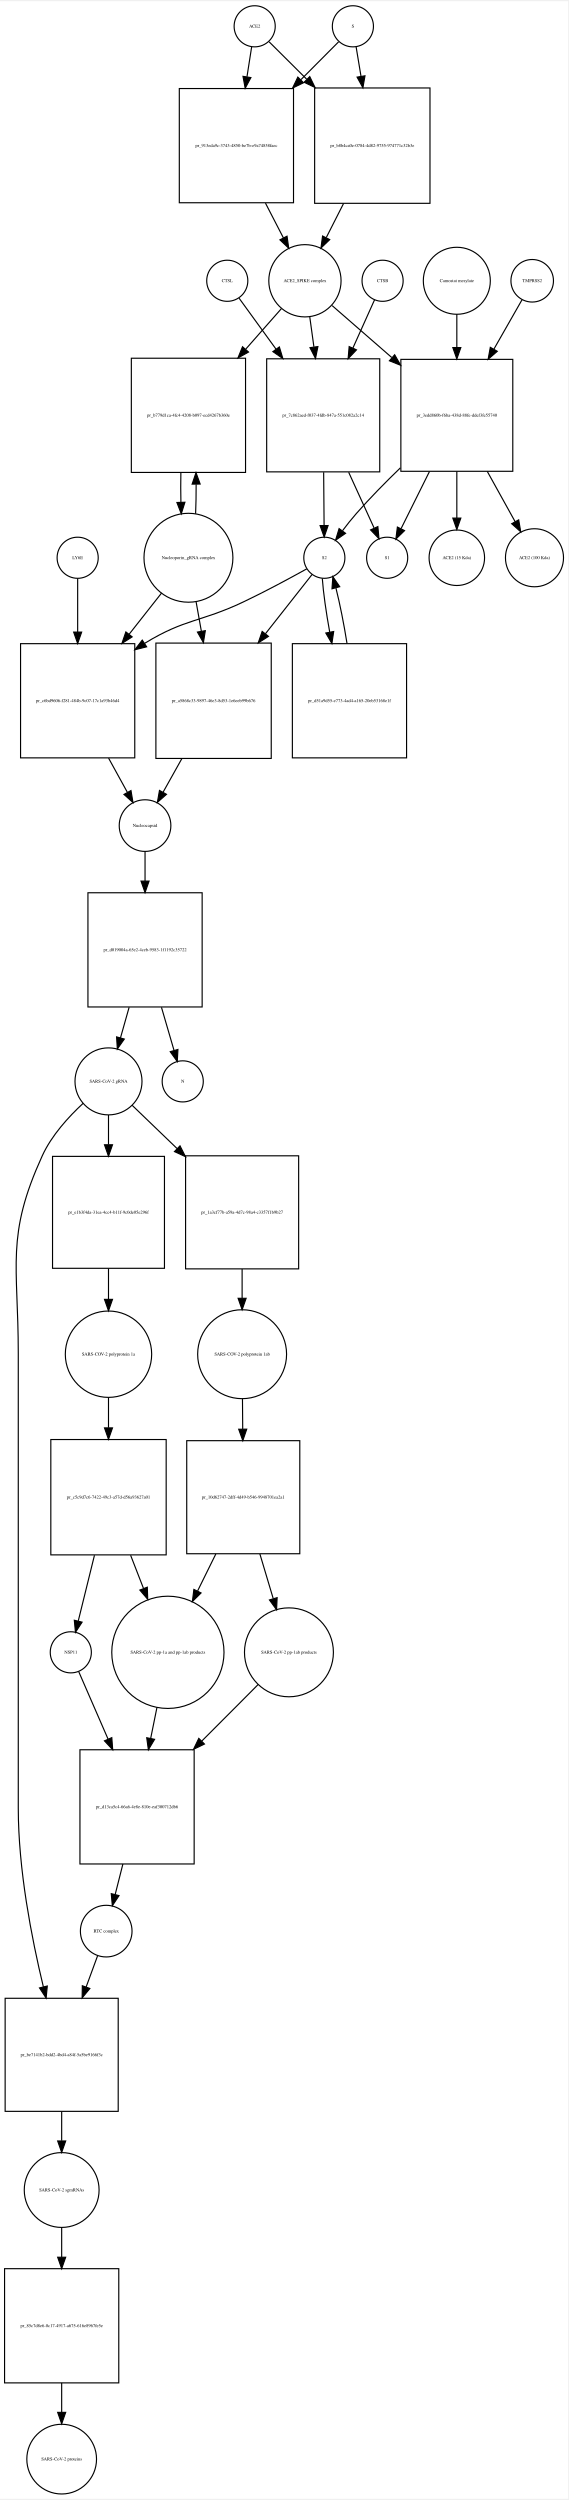
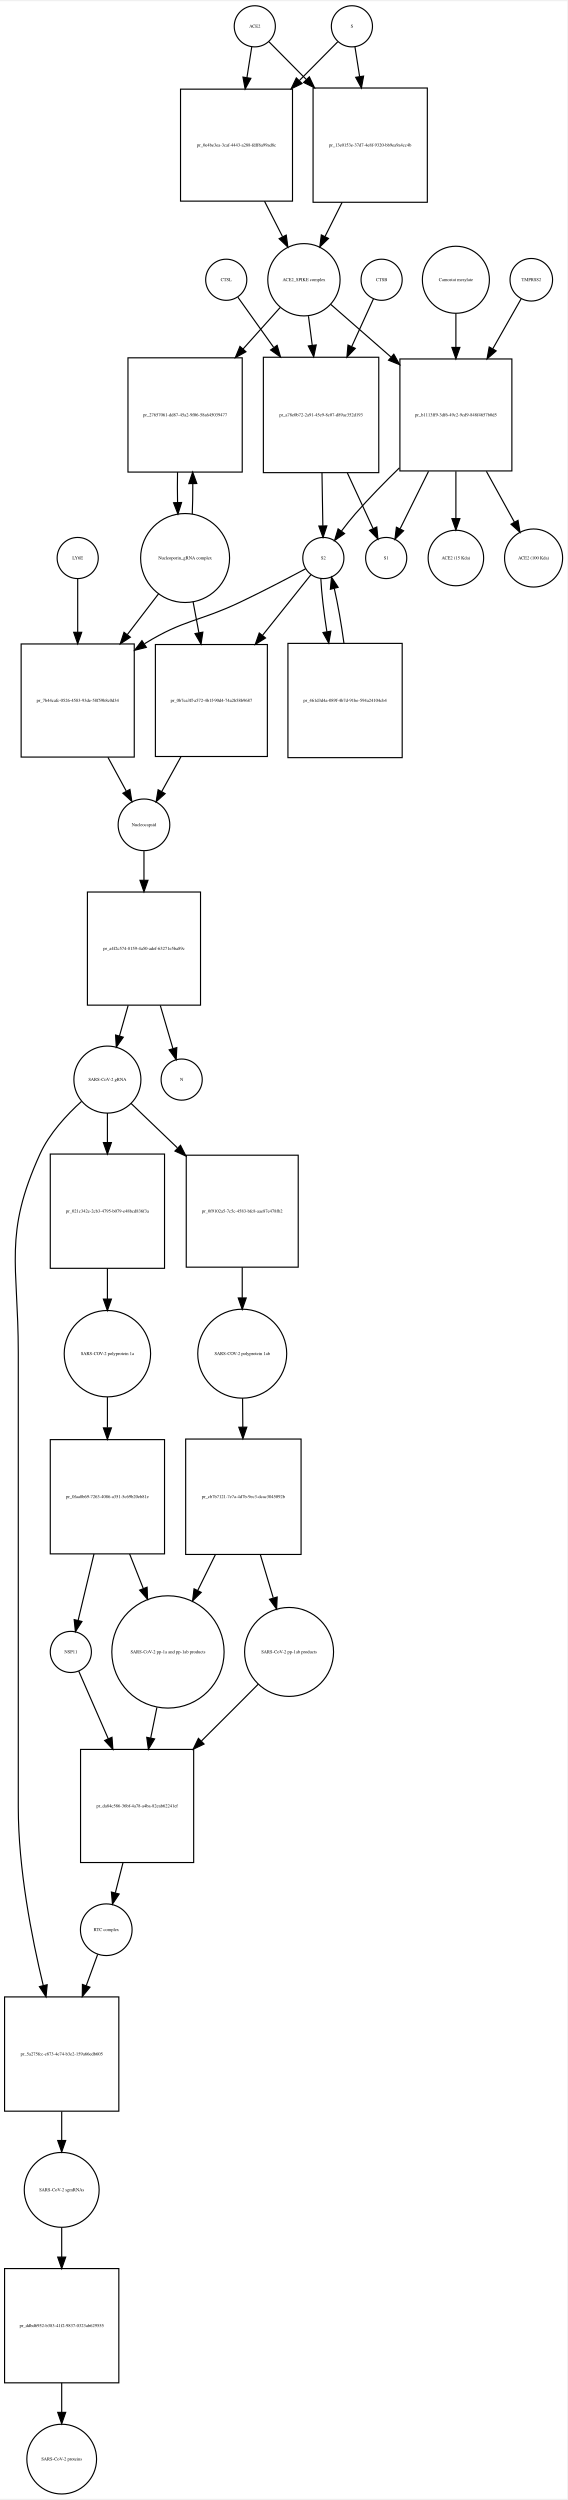
- <svg xmlns="http://www.w3.org/2000/svg" width="497pt" height="2187pt" viewBox="0.00 0.00 497.46 2186.97">
-   <g id="graph0" class="graph" transform="scale(1 1) rotate(0) translate(4 2182.97)">
-     <polygon fill="white" stroke="none" points="-4,4 -4,-2182.97 493.456,-2182.97 493.456,4 -4,4" />
+ <svg xmlns="http://www.w3.org/2000/svg" width="496pt" height="2186pt" viewBox="0.00 0.00 496.46 2185.97">
+   <g id="graph0" class="graph" transform="scale(1 1) rotate(0) translate(4 2181.97)">
+     <polygon fill="white" stroke="none" points="-4,4 -4,-2181.97 492.456,-2181.97 492.456,4 -4,4" />
    <g id="node1" class="node">
-       <ellipse fill="none" stroke="black" cx="219" cy="-2160.97" rx="18" ry="18" />
-       <text text-anchor="middle" x="219" y="-2159.77" font-family="Times,serif" font-size="4.00">ACE2</text>
+       <ellipse fill="none" stroke="black" cx="219" cy="-2159.97" rx="18" ry="18" />
+       <text text-anchor="middle" x="219" y="-2158.77" font-family="Times,serif" font-size="4.00">ACE2</text>
    </g>
    <g id="node2" class="node">
-       <polygon fill="none" stroke="black" points="253,-2106.47 153,-2106.47 153,-2006.47 253,-2006.47 253,-2106.47" />
-       <text text-anchor="middle" x="203" y="-2055.27" font-family="Times,serif" font-size="4.00">pr_913eda9c-3743-4850-be7b-e9a74858faec</text>
+       <polygon fill="none" stroke="black" points="252,-2104.97 154,-2104.97 154,-2006.97 252,-2006.97 252,-2104.97" />
+       <text text-anchor="middle" x="203" y="-2054.77" font-family="Times,serif" font-size="4.00">pr_0e4be3ea-3caf-4443-a288-fdff6a99ad8c</text>
    </g>
    <g id="edge1" class="edge">
-       <path fill="none" stroke="black" d="M216.358,-2143.04C215.199,-2135.62 213.761,-2126.41 212.263,-2116.81" />
-       <polygon fill="black" stroke="black" points="215.69,-2116.07 210.69,-2106.73 208.774,-2117.15 215.69,-2116.07" />
+       <path fill="none" stroke="black" d="M216.358,-2142.13C215.16,-2134.49 213.665,-2124.96 212.113,-2115.06" />
+       <polygon fill="black" stroke="black" points="215.558,-2114.44 210.551,-2105.1 208.643,-2115.53 215.558,-2114.44" />
    </g>
    <g id="node17" class="node">
-       <polygon fill="none" stroke="black" points="372.5,-2106.97 271.5,-2106.97 271.5,-2005.97 372.5,-2005.97 372.5,-2106.97" />
-       <text text-anchor="middle" x="322" y="-2055.27" font-family="Times,serif" font-size="4.00">pr_b8b4ca0e-0784-4d82-9755-974771c32b3e</text>
+       <polygon fill="none" stroke="black" points="370,-2105.97 270,-2105.97 270,-2005.97 370,-2005.97 370,-2105.97" />
+       <text text-anchor="middle" x="320" y="-2054.77" font-family="Times,serif" font-size="4.00">pr_13e0153e-37d7-4e8f-9320-bb9ea9a4cc4b</text>
    </g>
    <g id="edge2" class="edge">
-       <path fill="none" stroke="black" d="M231.63,-2147.4C240.162,-2138.91 252.097,-2127.03 264.502,-2114.69" />
-       <polygon fill="black" stroke="black" points="267.219,-2116.92 271.839,-2107.39 262.282,-2111.96 267.219,-2116.92" />
+       <path fill="none" stroke="black" d="M231.385,-2146.46C239.839,-2137.92 251.701,-2125.94 264.003,-2113.52" />
+       <polygon fill="black" stroke="black" points="266.726,-2115.75 271.275,-2106.18 261.752,-2110.82 266.726,-2115.75" />
    </g>
    <g id="node3" class="node">
-       <ellipse fill="none" stroke="black" cx="263" cy="-1938.15" rx="31.641" ry="31.641" />
-       <text text-anchor="middle" x="263" y="-1936.95" font-family="Times,serif" font-size="4.00">ACE2_SPIKE complex</text>
+       <ellipse fill="none" stroke="black" cx="262" cy="-1938.15" rx="31.641" ry="31.641" />
+       <text text-anchor="middle" x="262" y="-1936.95" font-family="Times,serif" font-size="4.00">ACE2_SPIKE complex</text>
    </g>
    <g id="edge3" class="edge">
-       <path fill="none" stroke="black" d="M228.445,-2006.14C233.722,-1995.91 239.191,-1985.31 244.179,-1975.64" />
-       <polygon fill="black" stroke="black" points="247.318,-1977.19 248.792,-1966.7 241.097,-1973.98 247.318,-1977.19" />
+       <path fill="none" stroke="black" d="M227.509,-2006.86C232.787,-1996.5 238.285,-1985.7 243.3,-1975.86" />
+       <polygon fill="black" stroke="black" points="246.517,-1977.26 247.937,-1966.76 240.279,-1974.08 246.517,-1977.26" />
    </g>
    <g id="node6" class="node">
-       <polygon fill="none" stroke="black" points="211,-1870.33 111,-1870.33 111,-1770.33 211,-1770.33 211,-1870.33" />
-       <text text-anchor="middle" x="161" y="-1819.13" font-family="Times,serif" font-size="4.00">pr_b779d1ca-4fc4-4208-b097-ecd4267b360e</text>
+       <polygon fill="none" stroke="black" points="208,-1869.83 108,-1869.83 108,-1769.83 208,-1769.83 208,-1869.83" />
+       <text text-anchor="middle" x="158" y="-1818.63" font-family="Times,serif" font-size="4.00">pr_27657061-dd87-45a2-9f06-58a645039477</text>
    </g>
    <g id="edge4" class="edge">
-       <path fill="none" stroke="black" d="M242.359,-1913.71C233.296,-1903.42 222.222,-1890.85 211.198,-1878.33" />
-       <polygon fill="black" stroke="black" points="213.595,-1875.75 204.359,-1870.56 208.341,-1880.38 213.595,-1875.75" />
+       <path fill="none" stroke="black" d="M241.204,-1913.89C231.789,-1903.36 220.209,-1890.41 208.712,-1877.55" />
+       <polygon fill="black" stroke="black" points="211.244,-1875.13 201.97,-1870.01 206.026,-1879.8 211.244,-1875.13" />
    </g>
    <g id="node7" class="node">
-       <polygon fill="none" stroke="black" points="328.5,-1869.83 229.5,-1869.83 229.5,-1770.83 328.5,-1770.83 328.5,-1869.83" />
-       <text text-anchor="middle" x="279" y="-1819.13" font-family="Times,serif" font-size="4.00">pr_7c862aed-f037-4fdb-847a-551c082a2c14</text>
+       <polygon fill="none" stroke="black" points="327.5,-1870.33 226.5,-1870.33 226.5,-1769.33 327.5,-1769.33 327.5,-1870.33" />
+       <text text-anchor="middle" x="277" y="-1818.63" font-family="Times,serif" font-size="4.00">pr_a78e0b72-2a91-45e9-8c07-d89ac352d193</text>
    </g>
    <g id="edge5" class="edge">
-       <path fill="none" stroke="black" d="M267.246,-1906.42C268.362,-1898.33 269.605,-1889.34 270.853,-1880.31" />
-       <polygon fill="black" stroke="black" points="274.355,-1880.53 272.257,-1870.14 267.421,-1879.57 274.355,-1880.53" />
+       <path fill="none" stroke="black" d="M265.98,-1906.28C267.002,-1898.36 268.136,-1889.57 269.277,-1880.72" />
+       <polygon fill="black" stroke="black" points="272.755,-1881.11 270.563,-1870.75 265.813,-1880.22 272.755,-1881.11" />
    </g>
    <g id="node12" class="node">
-       <polygon fill="none" stroke="black" points="445,-1869.33 347,-1869.33 347,-1771.33 445,-1771.33 445,-1869.33" />
-       <text text-anchor="middle" x="396" y="-1819.13" font-family="Times,serif" font-size="4.00">pr_3edd860b-f6ba-438d-88fe-ddef3fe55740</text>
+       <polygon fill="none" stroke="black" points="444,-1868.83 346,-1868.83 346,-1770.83 444,-1770.83 444,-1868.83" />
+       <text text-anchor="middle" x="395" y="-1818.63" font-family="Times,serif" font-size="4.00">pr_b1113ff9-3df6-49c2-9cd9-848f4657b0d5</text>
    </g>
    <g id="edge6" class="edge">
-       <path fill="none" stroke="black" d="M286.778,-1916.44C301.357,-1903.75 320.687,-1886.91 339.03,-1870.94" />
-       <polygon fill="black" stroke="black" points="341.571,-1873.37 346.814,-1864.16 336.974,-1868.09 341.571,-1873.37" />
+       <path fill="none" stroke="black" d="M285.472,-1916.62C300.088,-1903.84 319.565,-1886.8 338.038,-1870.65" />
+       <polygon fill="black" stroke="black" points="340.654,-1873.01 345.877,-1863.79 336.046,-1867.74 340.654,-1873.01" />
    </g>
    <g id="node4" class="node">
-       <ellipse fill="none" stroke="black" cx="305" cy="-2160.97" rx="18" ry="18" />
-       <text text-anchor="middle" x="305" y="-2159.77" font-family="Times,serif" font-size="4.00">S</text>
+       <ellipse fill="none" stroke="black" cx="304" cy="-2159.97" rx="18" ry="18" />
+       <text text-anchor="middle" x="304" y="-2158.77" font-family="Times,serif" font-size="4.00">S</text>
    </g>
    <g id="edge7" class="edge">
-       <path fill="none" stroke="black" d="M292.493,-2147.4C283.955,-2138.82 271.975,-2126.78 259.551,-2114.3" />
-       <polygon fill="black" stroke="black" points="261.742,-2111.54 252.207,-2106.92 256.78,-2116.48 261.742,-2111.54" />
+       <path fill="none" stroke="black" d="M291.615,-2146.46C282.904,-2137.67 270.575,-2125.21 257.875,-2112.39" />
+       <polygon fill="black" stroke="black" points="260.324,-2109.89 250.801,-2105.24 255.35,-2114.81 260.324,-2109.89" />
    </g>
    <g id="edge8" class="edge">
-       <path fill="none" stroke="black" d="M307.807,-2143.04C309.025,-2135.7 310.532,-2126.62 312.103,-2117.14" />
-       <polygon fill="black" stroke="black" points="315.573,-2117.61 313.756,-2107.18 308.667,-2116.47 315.573,-2117.61" />
+       <path fill="none" stroke="black" d="M306.642,-2142.13C307.801,-2134.74 309.239,-2125.57 310.737,-2116.02" />
+       <polygon fill="black" stroke="black" points="314.218,-2116.41 312.31,-2105.99 307.303,-2115.33 314.218,-2116.41" />
    </g>
    <g id="node5" class="node">
-       <ellipse fill="none" stroke="black" cx="161" cy="-1695.62" rx="38.929" ry="38.929" />
-       <text text-anchor="middle" x="161" y="-1694.42" font-family="Times,serif" font-size="4.00">Nucleoporin_gRNA complex </text>
+       <ellipse fill="none" stroke="black" cx="158" cy="-1694.62" rx="38.929" ry="38.929" />
+       <text text-anchor="middle" x="158" y="-1693.42" font-family="Times,serif" font-size="4.00">Nucleoporin_gRNA complex </text>
    </g>
    <g id="edge9" class="edge">
-       <path fill="none" stroke="black" d="M167.274,-1734.12C167.616,-1742.28 167.774,-1751.11 167.747,-1759.89" />
-       <polygon fill="black" stroke="black" points="164.245,-1760.09 167.631,-1770.12 171.244,-1760.17 164.245,-1760.09" />
+       <path fill="none" stroke="black" d="M164.268,-1733.11C164.621,-1741.5 164.78,-1750.61 164.745,-1759.65" />
+       <polygon fill="black" stroke="black" points="161.244,-1759.74 164.624,-1769.78 168.244,-1759.82 161.244,-1759.74" />
    </g>
    <g id="node18" class="node">
-       <polygon fill="none" stroke="black" points="114,-1620.4 14,-1620.4 14,-1520.4 114,-1520.4 114,-1620.4" />
-       <text text-anchor="middle" x="64" y="-1569.2" font-family="Times,serif" font-size="4.00">pr_c6bd9606-f281-484b-9c07-17c1a93b46d4</text>
+       <polygon fill="none" stroke="black" points="113.5,-1619.4 14.5,-1619.4 14.5,-1520.4 113.5,-1520.4 113.5,-1619.4" />
+       <text text-anchor="middle" x="64" y="-1568.7" font-family="Times,serif" font-size="4.00">pr_7b44cafc-0526-4583-93de-58f59b8c0d34</text>
    </g>
    <g id="edge10" class="edge">
-       <path fill="none" stroke="black" d="M137.519,-1664.79C128.964,-1653.92 118.979,-1641.24 109.176,-1628.79" />
-       <polygon fill="black" stroke="black" points="111.713,-1626.35 102.777,-1620.66 106.213,-1630.68 111.713,-1626.35" />
+       <path fill="none" stroke="black" d="M134.764,-1663.28C126.469,-1652.45 116.833,-1639.87 107.393,-1627.55" />
+       <polygon fill="black" stroke="black" points="110.093,-1625.32 101.234,-1619.51 104.536,-1629.58 110.093,-1625.32" />
    </g>
    <g id="node22" class="node">
-       <polygon fill="none" stroke="black" points="233.5,-1620.9 132.5,-1620.9 132.5,-1519.9 233.5,-1519.9 233.5,-1620.9" />
-       <text text-anchor="middle" x="183" y="-1569.2" font-family="Times,serif" font-size="4.00">pr_a5868c33-9897-46e3-8d53-1e6eeb99b676</text>
+       <polygon fill="none" stroke="black" points="230,-1618.9 132,-1618.9 132,-1520.9 230,-1520.9 230,-1618.9" />
+       <text text-anchor="middle" x="181" y="-1568.7" font-family="Times,serif" font-size="4.00">pr_0b7ea3ff-a572-4b1f-90d4-74a2b58b9687</text>
    </g>
    <g id="edge11" class="edge">
-       <path fill="none" stroke="black" d="M167.66,-1657.31C169.131,-1649.08 170.724,-1640.16 172.309,-1631.28" />
-       <polygon fill="black" stroke="black" points="175.775,-1631.78 174.087,-1621.32 168.884,-1630.55 175.775,-1631.78" />
+       <path fill="none" stroke="black" d="M164.963,-1656.46C166.575,-1647.87 168.328,-1638.51 170.065,-1629.25" />
+       <polygon fill="black" stroke="black" points="173.532,-1629.74 171.934,-1619.27 166.652,-1628.46 173.532,-1629.74" />
    </g>
    <g id="edge12" class="edge">
-       <path fill="none" stroke="black" d="M154.369,-1770.12C154.2,-1761.59 154.211,-1752.73 154.403,-1744.24" />
-       <polygon fill="black" stroke="black" points="157.905,-1744.22 154.726,-1734.12 150.908,-1744 157.905,-1744.22" />
+       <path fill="none" stroke="black" d="M151.376,-1769.78C151.197,-1761 151.209,-1751.87 151.409,-1743.13" />
+       <polygon fill="black" stroke="black" points="154.909,-1743.21 151.732,-1733.11 147.912,-1742.99 154.909,-1743.21" />
    </g>
    <g id="node8" class="node">
-       <ellipse fill="none" stroke="black" cx="280" cy="-1695.62" rx="18" ry="18" />
-       <text text-anchor="middle" x="280" y="-1694.42" font-family="Times,serif" font-size="4.00">S2</text>
+       <ellipse fill="none" stroke="black" cx="279" cy="-1694.62" rx="18" ry="18" />
+       <text text-anchor="middle" x="279" y="-1693.42" font-family="Times,serif" font-size="4.00">S2</text>
    </g>
    <g id="edge13" class="edge">
-       <path fill="none" stroke="black" d="M279.398,-1770.48C279.527,-1754.66 279.665,-1737.68 279.777,-1723.99" />
-       <polygon fill="black" stroke="black" points="283.278,-1723.83 279.86,-1713.81 276.278,-1723.78 283.278,-1723.83" />
+       <path fill="none" stroke="black" d="M277.808,-1769.07C278.064,-1753.26 278.339,-1736.37 278.559,-1722.77" />
+       <polygon fill="black" stroke="black" points="282.06,-1722.72 278.723,-1712.66 275.061,-1722.6 282.06,-1722.72" />
    </g>
    <g id="node11" class="node">
-       <ellipse fill="none" stroke="black" cx="335" cy="-1695.62" rx="18" ry="18" />
-       <text text-anchor="middle" x="335" y="-1694.42" font-family="Times,serif" font-size="4.00">S1</text>
+       <ellipse fill="none" stroke="black" cx="334" cy="-1694.62" rx="18" ry="18" />
+       <text text-anchor="middle" x="334" y="-1693.42" font-family="Times,serif" font-size="4.00">S1</text>
    </g>
    <g id="edge14" class="edge">
-       <path fill="none" stroke="black" d="M301.294,-1770.48C308.902,-1753.8 317.098,-1735.85 323.502,-1721.81" />
-       <polygon fill="black" stroke="black" points="326.848,-1722.91 327.815,-1712.36 320.48,-1720 326.848,-1722.91" />
+       <path fill="none" stroke="black" d="M300.02,-1769.07C307.727,-1752.41 315.991,-1734.55 322.438,-1720.61" />
+       <polygon fill="black" stroke="black" points="325.757,-1721.77 326.779,-1711.23 319.403,-1718.83 325.757,-1721.77" />
    </g>
    <g id="edge15" class="edge">
-       <path fill="none" stroke="black" d="M264.696,-1685.96C250.456,-1678.04 228.552,-1666.16 209,-1656.9 171.553,-1639.16 158.385,-1642.46 123,-1620.9 122.907,-1620.85 122.814,-1620.79 122.722,-1620.73" />
-       <polygon fill="black" stroke="black" points="124.393,-1617.64 114.109,-1615.09 120.559,-1623.5 124.393,-1617.64" />
+       <path fill="none" stroke="black" d="M263.489,-1685.21C248.815,-1677.36 226.105,-1665.44 206,-1655.9 169.673,-1638.66 157.255,-1640.96 123,-1619.9 122.809,-1619.78 122.617,-1619.67 122.426,-1619.55" />
+       <polygon fill="black" stroke="black" points="124.091,-1616.45 113.817,-1613.86 120.233,-1622.29 124.091,-1616.45" />
    </g>
    <g id="node21" class="node">
-       <polygon fill="none" stroke="black" points="352,-1620.4 252,-1620.4 252,-1520.4 352,-1520.4 352,-1620.4" />
-       <text text-anchor="middle" x="302" y="-1569.2" font-family="Times,serif" font-size="4.00">pr_d51a9d55-e773-4ad4-a165-20eb53168e1f</text>
+       <polygon fill="none" stroke="black" points="348,-1619.9 248,-1619.9 248,-1519.9 348,-1519.9 348,-1619.9" />
+       <text text-anchor="middle" x="298" y="-1568.7" font-family="Times,serif" font-size="4.00">pr_461d3d4a-089f-4b7d-91be-594a24104cb4</text>
    </g>
    <g id="edge16" class="edge">
-       <path fill="none" stroke="black" d="M278.214,-1677.48C279.082,-1665.16 281.558,-1647.74 284.688,-1630.58" />
-       <polygon fill="black" stroke="black" points="288.166,-1631.03 286.599,-1620.55 281.29,-1629.72 288.166,-1631.03" />
+       <path fill="none" stroke="black" d="M276.797,-1676.55C277.362,-1664.33 279.398,-1647.09 282.092,-1630.07" />
+       <polygon fill="black" stroke="black" points="285.56,-1630.56 283.749,-1620.12 278.655,-1629.41 285.56,-1630.56" />
    </g>
    <g id="edge17" class="edge">
-       <path fill="none" stroke="black" d="M269.249,-1680.96C259.234,-1668.24 243.6,-1648.38 228.378,-1629.04" />
-       <polygon fill="black" stroke="black" points="231.061,-1626.79 222.125,-1621.1 225.561,-1631.12 231.061,-1626.79" />
+       <path fill="none" stroke="black" d="M268.138,-1680.01C257.801,-1667.07 241.538,-1646.71 225.847,-1627.06" />
+       <polygon fill="black" stroke="black" points="228.387,-1624.63 219.411,-1619 222.917,-1629 228.387,-1624.63" />
    </g>
    <g id="node9" class="node">
-       <ellipse fill="none" stroke="black" cx="331" cy="-1938.15" rx="18" ry="18" />
-       <text text-anchor="middle" x="331" y="-1936.95" font-family="Times,serif" font-size="4.00">CTSB</text>
+       <ellipse fill="none" stroke="black" cx="330" cy="-1938.15" rx="18" ry="18" />
+       <text text-anchor="middle" x="330" y="-1936.95" font-family="Times,serif" font-size="4.00">CTSB</text>
    </g>
    <g id="edge18" class="edge">
-       <path fill="none" stroke="black" d="M323.987,-1921.53C319.005,-1910.43 311.977,-1894.78 304.954,-1879.14" />
-       <polygon fill="black" stroke="black" points="308.123,-1877.65 300.834,-1869.96 301.737,-1880.52 308.123,-1877.65" />
+       <path fill="none" stroke="black" d="M322.852,-1921.46C317.892,-1910.58 310.942,-1895.32 303.95,-1879.98" />
+       <polygon fill="black" stroke="black" points="306.94,-1878.1 299.609,-1870.45 300.57,-1881 306.94,-1878.1" />
    </g>
    <g id="node10" class="node">
-       <ellipse fill="none" stroke="black" cx="195" cy="-1938.15" rx="18" ry="18" />
-       <text text-anchor="middle" x="195" y="-1936.95" font-family="Times,serif" font-size="4.00">CTSL</text>
+       <ellipse fill="none" stroke="black" cx="194" cy="-1938.15" rx="18" ry="18" />
+       <text text-anchor="middle" x="194" y="-1936.95" font-family="Times,serif" font-size="4.00">CTSL</text>
    </g>
    <g id="edge19" class="edge">
-       <path fill="none" stroke="black" d="M205.3,-1922.95C213.545,-1911.58 225.687,-1894.84 237.747,-1878.21" />
-       <polygon fill="black" stroke="black" points="240.605,-1880.23 243.643,-1870.08 234.938,-1876.12 240.605,-1880.23" />
+       <path fill="none" stroke="black" d="M204.177,-1922.89C212.14,-1911.73 223.78,-1895.42 235.427,-1879.09" />
+       <polygon fill="black" stroke="black" points="238.54,-1880.76 241.5,-1870.58 232.842,-1876.69 238.54,-1880.76" />
    </g>
    <g id="edge20" class="edge">
-       <path fill="none" stroke="black" d="M346.61,-1774.38C333.618,-1761.82 319.914,-1747.9 308,-1734.33 303.863,-1729.62 299.686,-1724.34 295.865,-1719.25" />
-       <polygon fill="black" stroke="black" points="298.57,-1717.02 289.843,-1711.01 292.919,-1721.15 298.57,-1717.02" />
+       <path fill="none" stroke="black" d="M345.629,-1773.58C332.637,-1760.95 318.928,-1746.95 307,-1733.33 302.87,-1728.61 298.695,-1723.33 294.876,-1718.24" />
+       <polygon fill="black" stroke="black" points="297.58,-1716.01 288.852,-1710.01 291.93,-1720.14 297.58,-1716.01" />
    </g>
    <g id="edge21" class="edge">
-       <path fill="none" stroke="black" d="M372.066,-1771.18C363.551,-1754.05 354.318,-1735.48 347.198,-1721.15" />
-       <polygon fill="black" stroke="black" points="350.226,-1719.38 342.64,-1711.99 343.958,-1722.5 350.226,-1719.38" />
+       <path fill="none" stroke="black" d="M371.066,-1770.49C362.551,-1753.29 353.318,-1734.64 346.198,-1720.25" />
+       <polygon fill="black" stroke="black" points="349.214,-1718.46 341.64,-1711.05 342.941,-1721.56 349.214,-1718.46" />
    </g>
    <g id="node15" class="node">
-       <ellipse fill="none" stroke="black" cx="396" cy="-1695.62" rx="24.291" ry="24.291" />
-       <text text-anchor="middle" x="396" y="-1694.42" font-family="Times,serif" font-size="4.00">ACE2 (15 Kda)</text>
+       <ellipse fill="none" stroke="black" cx="395" cy="-1694.62" rx="24.291" ry="24.291" />
+       <text text-anchor="middle" x="395" y="-1693.42" font-family="Times,serif" font-size="4.00">ACE2 (15 Kda)</text>
    </g>
    <g id="edge22" class="edge">
-       <path fill="none" stroke="black" d="M396,-1771.18C396,-1757.54 396,-1742.99 396,-1730.39" />
-       <polygon fill="black" stroke="black" points="399.5,-1730.34 396,-1720.34 392.5,-1730.34 399.5,-1730.34" />
+       <path fill="none" stroke="black" d="M395,-1770.49C395,-1756.69 395,-1741.95 395,-1729.24" />
+       <polygon fill="black" stroke="black" points="398.5,-1729.1 395,-1719.1 391.5,-1729.1 398.5,-1729.1" />
    </g>
    <g id="node16" class="node">
-       <ellipse fill="none" stroke="black" cx="464" cy="-1695.62" rx="25.412" ry="25.412" />
-       <text text-anchor="middle" x="464" y="-1694.42" font-family="Times,serif" font-size="4.00">ACE2 (100 Kda)</text>
+       <ellipse fill="none" stroke="black" cx="463" cy="-1694.62" rx="25.412" ry="25.412" />
+       <text text-anchor="middle" x="463" y="-1693.42" font-family="Times,serif" font-size="4.00">ACE2 (100 Kda)</text>
    </g>
    <g id="edge23" class="edge">
-       <path fill="none" stroke="black" d="M422.68,-1771.18C430.903,-1756.34 439.726,-1740.42 447.099,-1727.12" />
-       <polygon fill="black" stroke="black" points="450.16,-1728.81 451.946,-1718.37 444.037,-1725.42 450.16,-1728.81" />
+       <path fill="none" stroke="black" d="M421.68,-1770.49C429.964,-1755.48 438.856,-1739.36 446.261,-1725.95" />
+       <polygon fill="black" stroke="black" points="449.357,-1727.58 451.124,-1717.13 443.228,-1724.2 449.357,-1727.58" />
    </g>
    <g id="node13" class="node">
-       <ellipse fill="none" stroke="black" cx="462" cy="-1938.15" rx="18.623" ry="18.623" />
-       <text text-anchor="middle" x="462" y="-1936.95" font-family="Times,serif" font-size="4.00">TMPRSS2</text>
+       <ellipse fill="none" stroke="black" cx="461" cy="-1938.15" rx="18.623" ry="18.623" />
+       <text text-anchor="middle" x="461" y="-1936.95" font-family="Times,serif" font-size="4.00">TMPRSS2</text>
    </g>
    <g id="edge24" class="edge">
-       <path fill="none" stroke="black" d="M453.099,-1921.53C446.657,-1910.22 437.52,-1894.19 428.44,-1878.26" />
-       <polygon fill="black" stroke="black" points="431.411,-1876.4 423.419,-1869.45 425.329,-1879.87 431.411,-1876.4" />
+       <path fill="none" stroke="black" d="M452.099,-1921.46C445.627,-1910.06 436.436,-1893.86 427.314,-1877.78" />
+       <polygon fill="black" stroke="black" points="430.251,-1875.87 422.272,-1868.89 424.163,-1879.32 430.251,-1875.87" />
    </g>
    <g id="node14" class="node">
-       <ellipse fill="none" stroke="black" cx="396" cy="-1938.15" rx="29.337" ry="29.337" />
-       <text text-anchor="middle" x="396" y="-1936.95" font-family="Times,serif" font-size="4.00">Camostat mesylate</text>
+       <ellipse fill="none" stroke="black" cx="395" cy="-1938.15" rx="29.337" ry="29.337" />
+       <text text-anchor="middle" x="395" y="-1936.95" font-family="Times,serif" font-size="4.00">Camostat mesylate</text>
    </g>
    <g id="edge25" class="edge">
-       <path fill="none" stroke="black" d="M396,-1908.82C396,-1899.98 396,-1889.88 396,-1879.76" />
-       <polygon fill="black" stroke="black" points="399.5,-1879.68 396,-1869.68 392.5,-1879.68 399.5,-1879.68" />
+       <path fill="none" stroke="black" d="M395,-1908.69C395,-1899.72 395,-1889.45 395,-1879.17" />
+       <polygon fill="black" stroke="black" points="398.5,-1878.94 395,-1868.94 391.5,-1878.94 398.5,-1878.94" />
    </g>
    <g id="edge26" class="edge">
-       <path fill="none" stroke="black" d="M296.808,-2005.8C291.734,-1995.8 286.486,-1985.45 281.683,-1975.98" />
-       <polygon fill="black" stroke="black" points="284.695,-1974.18 277.05,-1966.85 278.452,-1977.35 284.695,-1974.18" />
+       <path fill="none" stroke="black" d="M295.403,-2005.85C290.401,-1995.86 285.22,-1985.52 280.475,-1976.04" />
+       <polygon fill="black" stroke="black" points="283.504,-1974.28 275.897,-1966.9 277.245,-1977.41 283.504,-1974.28" />
    </g>
    <g id="node19" class="node">
-       <ellipse fill="none" stroke="black" cx="123" cy="-1461.1" rx="22.61" ry="22.61" />
-       <text text-anchor="middle" x="123" y="-1459.9" font-family="Times,serif" font-size="4.00">Nucleocapsid</text>
+       <ellipse fill="none" stroke="black" cx="122" cy="-1461.1" rx="22.61" ry="22.61" />
+       <text text-anchor="middle" x="122" y="-1459.9" font-family="Times,serif" font-size="4.00">Nucleocapsid</text>
    </g>
    <g id="edge27" class="edge">
-       <path fill="none" stroke="black" d="M91.082,-1520.15C96.703,-1509.92 102.442,-1499.49 107.475,-1490.33" />
-       <polygon fill="black" stroke="black" points="110.678,-1491.77 112.43,-1481.32 104.545,-1488.4 110.678,-1491.77" />
+       <path fill="none" stroke="black" d="M90.454,-1520.19C95.953,-1510.06 101.576,-1499.71 106.522,-1490.6" />
+       <polygon fill="black" stroke="black" points="109.701,-1492.08 111.398,-1481.62 103.55,-1488.74 109.701,-1492.08" />
    </g>
    <g id="node26" class="node">
-       <polygon fill="none" stroke="black" points="173,-1402.29 73,-1402.29 73,-1302.29 173,-1302.29 173,-1402.29" />
-       <text text-anchor="middle" x="123" y="-1351.09" font-family="Times,serif" font-size="4.00">pr_d019004a-65e2-4ceb-9583-1f1192c35722</text>
+       <polygon fill="none" stroke="black" points="171.5,-1402.29 72.5,-1402.29 72.5,-1303.29 171.5,-1303.29 171.5,-1402.29" />
+       <text text-anchor="middle" x="122" y="-1351.59" font-family="Times,serif" font-size="4.00">pr_a4f2c574-8159-4a50-adef-63271e5ba89c</text>
    </g>
    <g id="edge28" class="edge">
-       <path fill="none" stroke="black" d="M123,-1438.23C123,-1430.61 123,-1421.65 123,-1412.47" />
-       <polygon fill="black" stroke="black" points="126.5,-1412.47 123,-1402.47 119.5,-1412.47 126.5,-1412.47" />
+       <path fill="none" stroke="black" d="M122,-1438.07C122,-1430.56 122,-1421.77 122,-1412.75" />
+       <polygon fill="black" stroke="black" points="125.5,-1412.53 122,-1402.53 118.5,-1412.53 125.5,-1412.53" />
    </g>
    <g id="node20" class="node">
-       <ellipse fill="none" stroke="black" cx="64" cy="-1695.62" rx="18" ry="18" />
-       <text text-anchor="middle" x="64" y="-1694.42" font-family="Times,serif" font-size="4.00">LY6E</text>
+       <ellipse fill="none" stroke="black" cx="64" cy="-1694.62" rx="18" ry="18" />
+       <text text-anchor="middle" x="64" y="-1693.42" font-family="Times,serif" font-size="4.00">LY6E</text>
    </g>
    <g id="edge29" class="edge">
-       <path fill="none" stroke="black" d="M64,-1677.48C64,-1665.16 64,-1647.74 64,-1630.58" />
-       <polygon fill="black" stroke="black" points="67.5,-1630.55 64,-1620.55 60.5,-1630.55 67.5,-1630.55" />
+       <path fill="none" stroke="black" d="M64,-1676.55C64,-1664.22 64,-1646.78 64,-1629.61" />
+       <polygon fill="black" stroke="black" points="67.5,-1629.58 64,-1619.58 60.5,-1629.58 67.5,-1629.58" />
    </g>
    <g id="edge30" class="edge">
-       <path fill="none" stroke="black" d="M299.835,-1620.65C297.202,-1637.26 293.666,-1655.12 290.139,-1669.13" />
-       <polygon fill="black" stroke="black" points="286.7,-1668.44 287.459,-1679.01 293.456,-1670.28 286.7,-1668.44" />
+       <path fill="none" stroke="black" d="M297.024,-1620.02C294.807,-1636.46 291.732,-1654.11 288.57,-1668.01" />
+       <polygon fill="black" stroke="black" points="285.146,-1667.28 286.147,-1677.82 291.942,-1668.95 285.146,-1667.28" />
    </g>
    <g id="edge31" class="edge">
-       <path fill="none" stroke="black" d="M155.283,-1519.83C149.632,-1509.73 143.871,-1499.42 138.811,-1490.37" />
-       <polygon fill="black" stroke="black" points="141.76,-1488.48 133.824,-1481.46 135.65,-1491.89 141.76,-1488.48" />
+       <path fill="none" stroke="black" d="M154.434,-1520.81C148.653,-1510.35 142.721,-1499.61 137.536,-1490.22" />
+       <polygon fill="black" stroke="black" points="140.533,-1488.41 132.634,-1481.35 134.406,-1491.79 140.533,-1488.41" />
    </g>
    <g id="node23" class="node">
-       <ellipse fill="none" stroke="black" cx="91" cy="-1237.13" rx="29.337" ry="29.337" />
-       <text text-anchor="middle" x="91" y="-1235.93" font-family="Times,serif" font-size="4.00"> SARS-CoV-2 gRNA</text>
+       <ellipse fill="none" stroke="black" cx="90" cy="-1238.13" rx="29.337" ry="29.337" />
+       <text text-anchor="middle" x="90" y="-1236.93" font-family="Times,serif" font-size="4.00"> SARS-CoV-2 gRNA</text>
    </g>
    <g id="node24" class="node">
-       <polygon fill="none" stroke="black" points="257.5,-1171.96 158.5,-1171.96 158.5,-1072.96 257.5,-1072.96 257.5,-1171.96" />
-       <text text-anchor="middle" x="208" y="-1121.26" font-family="Times,serif" font-size="4.00">pr_1a3cf77b-a59a-4d7c-98a4-c3357f1b9b27</text>
+       <polygon fill="none" stroke="black" points="257,-1171.96 159,-1171.96 159,-1073.96 257,-1073.96 257,-1171.96" />
+       <text text-anchor="middle" x="208" y="-1121.76" font-family="Times,serif" font-size="4.00">pr_0f9102a5-7c5c-4583-bfc8-aae87e478fb2</text>
    </g>
    <g id="edge32" class="edge">
-       <path fill="none" stroke="black" d="M111.648,-1216.24C122.709,-1205.59 136.934,-1191.89 151.04,-1178.31" />
-       <polygon fill="black" stroke="black" points="153.613,-1180.69 158.388,-1171.23 148.757,-1175.65 153.613,-1180.69" />
+       <path fill="none" stroke="black" d="M110.554,-1217.41C121.912,-1206.52 136.638,-1192.4 151.186,-1178.45" />
+       <polygon fill="black" stroke="black" points="153.964,-1180.63 158.758,-1171.18 149.119,-1175.58 153.964,-1180.63" />
    </g>
    <g id="node28" class="node">
-       <polygon fill="none" stroke="black" points="99.5,-434.279 0.5,-434.279 0.5,-335.279 99.5,-335.279 99.5,-434.279" />
-       <text text-anchor="middle" x="50" y="-383.579" font-family="Times,serif" font-size="4.00">pr_be7141b2-bdd2-4bd4-a84f-5a5be9166f3c</text>
+       <polygon fill="none" stroke="black" points="100,-435.279 0,-435.279 0,-335.279 100,-335.279 100,-435.279" />
+       <text text-anchor="middle" x="50" y="-384.079" font-family="Times,serif" font-size="4.00">pr_5a275fcc-e873-4e74-b3e2-159a66edb605</text>
    </g>
    <g id="edge33" class="edge">
-       <path fill="none" stroke="black" d="M68.859,-1217.97C56.161,-1206.24 41.164,-1189.85 33,-1171.96 0.907,-1101.6 12,-1076.57 12,-999.243 12,-999.243 12,-999.243 12,-600.888 12,-547.234 23.606,-487.184 33.99,-444.195" />
-       <polygon fill="black" stroke="black" points="37.392,-445.018 36.389,-434.471 30.596,-443.342 37.392,-445.018" />
+       <path fill="none" stroke="black" d="M67.399,-1219.08C54.453,-1207.39 39.196,-1191.01 31,-1172.96 -1.109,-1102.24 12,-1076.91 12,-999.243 12,-999.243 12,-999.243 12,-601.388 12,-547.91 23.53,-488.078 33.888,-445.119" />
+       <polygon fill="black" stroke="black" points="37.289,-445.945 36.281,-435.398 30.492,-444.271 37.289,-445.945" />
    </g>
    <g id="node40" class="node">
-       <polygon fill="none" stroke="black" points="140,-1171.46 42,-1171.46 42,-1073.46 140,-1073.46 140,-1171.46" />
-       <text text-anchor="middle" x="91" y="-1121.26" font-family="Times,serif" font-size="4.00">pr_e1b3f4da-31ea-4cc4-b11f-9c0de05e296f</text>
+       <polygon fill="none" stroke="black" points="140,-1172.96 40,-1172.96 40,-1072.96 140,-1072.96 140,-1172.96" />
+       <text text-anchor="middle" x="90" y="-1121.76" font-family="Times,serif" font-size="4.00">pr_021c342e-2cb3-4795-b079-e48bcd836f3a</text>
    </g>
    <g id="edge34" class="edge">
-       <path fill="none" stroke="black" d="M91,-1207.69C91,-1199.74 91,-1190.79 91,-1181.77" />
-       <polygon fill="black" stroke="black" points="94.5,-1181.61 91,-1171.61 87.5,-1181.61 94.5,-1181.61" />
+       <path fill="none" stroke="black" d="M90,-1208.86C90,-1200.96 90,-1192.08 90,-1183.1" />
+       <polygon fill="black" stroke="black" points="93.5,-1182.98 90,-1172.98 86.5,-1182.98 93.5,-1182.98" />
    </g>
    <g id="node25" class="node">
      <ellipse fill="none" stroke="black" cx="208" cy="-998.243" rx="38.929" ry="38.929" />
      <text text-anchor="middle" x="208" y="-997.043" font-family="Times,serif" font-size="4.00">SARS-COV-2 polyprotein 1ab</text>
    </g>
    <g id="edge35" class="edge">
-       <path fill="none" stroke="black" d="M208,-1072.8C208,-1064.38 208,-1055.63 208,-1047.22" />
-       <polygon fill="black" stroke="black" points="211.5,-1047.19 208,-1037.19 204.5,-1047.19 211.5,-1047.19" />
+       <path fill="none" stroke="black" d="M208,-1073.81C208,-1065.03 208,-1055.86 208,-1047.09" />
+       <polygon fill="black" stroke="black" points="211.5,-1047.01 208,-1037.01 204.5,-1047.01 211.5,-1047.01" />
    </g>
    <g id="node33" class="node">
-       <polygon fill="none" stroke="black" points="258.5,-922.529 159.5,-922.529 159.5,-823.529 258.5,-823.529 258.5,-922.529" />
-       <text text-anchor="middle" x="209" y="-871.829" font-family="Times,serif" font-size="4.00">pr_10d62747-2dff-4d49-b546-9948701ea2a1</text>
+       <polygon fill="none" stroke="black" points="259.5,-923.529 158.5,-923.529 158.5,-822.529 259.5,-822.529 259.5,-923.529" />
+       <text text-anchor="middle" x="209" y="-871.829" font-family="Times,serif" font-size="4.00">pr_cb7b7121-7e7a-4d7b-9ec3-dcac3045092b</text>
    </g>
    <g id="edge36" class="edge">
-       <path fill="none" stroke="black" d="M208.308,-959.269C208.377,-950.844 208.451,-941.723 208.524,-932.688" />
-       <polygon fill="black" stroke="black" points="212.025,-932.592 208.606,-922.563 205.025,-932.535 212.025,-932.592" />
+       <path fill="none" stroke="black" d="M208.308,-959.269C208.373,-951.239 208.444,-942.578 208.514,-933.961" />
+       <polygon fill="black" stroke="black" points="212.014,-933.933 208.595,-923.905 205.014,-933.876 212.014,-933.933" />
    </g>
    <g id="edge37" class="edge">
-       <path fill="none" stroke="black" d="M109.057,-1301.99C106.515,-1293 103.903,-1283.76 101.482,-1275.2" />
-       <polygon fill="black" stroke="black" points="104.833,-1274.18 98.744,-1265.51 98.097,-1276.09 104.833,-1274.18" />
+       <path fill="none" stroke="black" d="M108.15,-1303.03C105.601,-1294.05 102.977,-1284.82 100.545,-1276.25" />
+       <polygon fill="black" stroke="black" points="103.892,-1275.23 97.793,-1266.56 97.158,-1277.14 103.892,-1275.23" />
    </g>
    <g id="node27" class="node">
-       <ellipse fill="none" stroke="black" cx="156" cy="-1237.13" rx="18" ry="18" />
-       <text text-anchor="middle" x="156" y="-1235.93" font-family="Times,serif" font-size="4.00">N</text>
+       <ellipse fill="none" stroke="black" cx="155" cy="-1238.13" rx="18" ry="18" />
+       <text text-anchor="middle" x="155" y="-1236.93" font-family="Times,serif" font-size="4.00">N</text>
    </g>
    <g id="edge38" class="edge">
-       <path fill="none" stroke="black" d="M137.378,-1301.99C141.182,-1288.94 145.138,-1275.38 148.42,-1264.12" />
-       <polygon fill="black" stroke="black" points="151.782,-1265.09 151.222,-1254.51 145.062,-1263.13 151.782,-1265.09" />
+       <path fill="none" stroke="black" d="M136.282,-1303.03C140.097,-1290.01 144.072,-1276.44 147.373,-1265.17" />
+       <polygon fill="black" stroke="black" points="150.739,-1266.13 150.191,-1255.54 144.021,-1264.16 150.739,-1266.13" />
    </g>
    <g id="node29" class="node">
      <ellipse fill="none" stroke="black" cx="50" cy="-266.399" rx="32.761" ry="32.761" />
      <text text-anchor="middle" x="50" y="-265.199" font-family="Times,serif" font-size="4.00">SARS-CoV-2 sgmRNAs</text>
    </g>
    <g id="edge39" class="edge">
-       <path fill="none" stroke="black" d="M50,-335.098C50,-326.601 50,-317.827 50,-309.526" />
-       <polygon fill="black" stroke="black" points="53.5,-309.32 50,-299.32 46.5,-309.321 53.5,-309.32" />
+       <path fill="none" stroke="black" d="M50,-335.05C50,-326.628 50,-317.944 50,-309.721" />
+       <polygon fill="black" stroke="black" points="53.5,-309.608 50,-299.608 46.5,-309.608 53.5,-309.608" />
    </g>
    <g id="node31" class="node">
      <polygon fill="none" stroke="black" points="100,-197.518 0,-197.518 0,-97.518 100,-97.518 100,-197.518" />
-       <text text-anchor="middle" x="50" y="-146.318" font-family="Times,serif" font-size="4.00">pr_85c7d8e6-0c17-4917-a675-616e8967fe5e</text>
+       <text text-anchor="middle" x="50" y="-146.318" font-family="Times,serif" font-size="4.00">pr_ddbd6952-b383-41f2-9837-0323ab629555</text>
    </g>
    <g id="edge40" class="edge">
      <path fill="none" stroke="black" d="M50,-233.461C50,-225.407 50,-216.501 50,-207.576" />
      <polygon fill="black" stroke="black" points="53.5,-207.536 50,-197.536 46.5,-207.536 53.5,-207.536" />
    </g>
    <g id="node30" class="node">
-       <ellipse fill="none" stroke="black" cx="89" cy="-493.083" rx="22.61" ry="22.61" />
-       <text text-anchor="middle" x="89" y="-491.883" font-family="Times,serif" font-size="4.00">RTC complex</text>
+       <ellipse fill="none" stroke="black" cx="89" cy="-494.083" rx="22.61" ry="22.61" />
+       <text text-anchor="middle" x="89" y="-492.883" font-family="Times,serif" font-size="4.00">RTC complex</text>
    </g>
    <g id="edge41" class="edge">
-       <path fill="none" stroke="black" d="M81.388,-471.335C78.465,-463.367 74.966,-453.829 71.381,-444.058" />
-       <polygon fill="black" stroke="black" points="74.664,-442.844 67.934,-434.662 68.092,-445.255 74.664,-442.844" />
+       <path fill="none" stroke="black" d="M81.48,-472.49C78.562,-464.498 75.058,-454.904 71.465,-445.063" />
+       <polygon fill="black" stroke="black" points="74.727,-443.79 68.009,-435.598 68.151,-446.191 74.727,-443.79" />
    </g>
    <g id="node32" class="node">
      <ellipse fill="none" stroke="black" cx="50" cy="-30.759" rx="30.52" ry="30.52" />
      <text text-anchor="middle" x="50" y="-29.559" font-family="Times,serif" font-size="4.00">SARS-CoV-2 proteins</text>
    </g>
    <g id="edge42" class="edge">
      <path fill="none" stroke="black" d="M50,-97.517C50,-88.95 50,-80.129 50,-71.839" />
      <polygon fill="black" stroke="black" points="53.5,-71.681 50,-61.681 46.5,-71.681 53.5,-71.681" />
    </g>
    <g id="node34" class="node">
      <ellipse fill="none" stroke="black" cx="249" cy="-737.208" rx="38.929" ry="38.929" />
      <text text-anchor="middle" x="249" y="-736.008" font-family="Times,serif" font-size="4.00">SARS-CoV-2 pp-1ab products</text>
    </g>
    <g id="edge43" class="edge">
-       <path fill="none" stroke="black" d="M223.554,-823.338C227.361,-810.601 231.453,-796.91 235.219,-784.313" />
-       <polygon fill="black" stroke="black" points="238.647,-785.066 238.157,-774.483 231.94,-783.062 238.647,-785.066" />
+       <path fill="none" stroke="black" d="M223.895,-822.199C227.573,-809.891 231.499,-796.757 235.127,-784.62" />
+       <polygon fill="black" stroke="black" points="238.582,-785.282 238.093,-774.698 231.876,-783.277 238.582,-785.282" />
    </g>
    <g id="node35" class="node">
      <ellipse fill="none" stroke="black" cx="143" cy="-737.208" rx="49.142" ry="49.142" />
      <text text-anchor="middle" x="143" y="-736.008" font-family="Times,serif" font-size="4.00">SARS-CoV-2 pp-1a and pp-1ab products</text>
    </g>
    <g id="edge44" class="edge">
-       <path fill="none" stroke="black" d="M184.986,-823.338C179.798,-812.818 174.288,-801.648 169.027,-790.981" />
-       <polygon fill="black" stroke="black" points="172.044,-789.185 164.482,-781.764 165.766,-792.281 172.044,-789.185" />
+       <path fill="none" stroke="black" d="M184.424,-822.199C179.429,-812.072 174.159,-801.385 169.113,-791.155" />
+       <polygon fill="black" stroke="black" points="172.119,-789.337 164.557,-781.916 165.841,-792.433 172.119,-789.337" />
    </g>
    <g id="node36" class="node">
-       <polygon fill="none" stroke="black" points="166,-651.888 66,-651.888 66,-551.888 166,-551.888 166,-651.888" />
-       <text text-anchor="middle" x="116" y="-600.688" font-family="Times,serif" font-size="4.00">pr_d13ca5c4-66a6-4e8e-810e-eaf300712db6</text>
+       <polygon fill="none" stroke="black" points="165.5,-651.888 66.5,-651.888 66.5,-552.888 165.5,-552.888 165.5,-651.888" />
+       <text text-anchor="middle" x="116" y="-601.188" font-family="Times,serif" font-size="4.00">pr_da84c586-36bf-4a78-a4ba-82eab62241ef</text>
    </g>
    <g id="edge45" class="edge">
-       <path fill="none" stroke="black" d="M222.106,-709.103C215.229,-702.181 207.845,-694.755 201,-687.888 191.843,-678.7 182.122,-668.963 172.65,-659.485" />
-       <polygon fill="black" stroke="black" points="175.014,-656.899 165.469,-652.301 170.063,-661.848 175.014,-656.899" />
+       <path fill="none" stroke="black" d="M222.12,-709.089C215.243,-702.167 207.855,-694.745 201,-687.888 191.739,-678.623 181.893,-668.805 172.309,-659.266" />
+       <polygon fill="black" stroke="black" points="174.603,-656.612 165.045,-652.04 169.666,-661.574 174.603,-656.612" />
    </g>
    <g id="edge46" class="edge">
-       <path fill="none" stroke="black" d="M133.405,-688.829C131.643,-680.128 129.784,-670.948 127.962,-661.955" />
-       <polygon fill="black" stroke="black" points="131.345,-661.022 125.929,-651.916 124.484,-662.412 131.345,-661.022" />
+       <path fill="none" stroke="black" d="M133.329,-688.632C131.57,-679.979 129.716,-670.861 127.901,-661.934" />
+       <polygon fill="black" stroke="black" points="131.299,-661.076 125.877,-651.973 124.439,-662.47 131.299,-661.076" />
    </g>
    <g id="edge47" class="edge">
-       <path fill="none" stroke="black" d="M103.606,-551.862C101.3,-542.739 98.951,-533.445 96.829,-525.053" />
-       <polygon fill="black" stroke="black" points="100.217,-524.175 94.373,-515.338 93.431,-525.891 100.217,-524.175" />
+       <path fill="none" stroke="black" d="M103.606,-552.591C101.345,-543.688 99.042,-534.62 96.953,-526.397" />
+       <polygon fill="black" stroke="black" points="100.296,-525.338 94.442,-516.508 93.511,-527.062 100.296,-525.338" />
    </g>
    <g id="node37" class="node">
      <ellipse fill="none" stroke="black" cx="58" cy="-737.208" rx="18" ry="18" />
      <text text-anchor="middle" x="58" y="-736.008" font-family="Times,serif" font-size="4.00">NSP11</text>
    </g>
    <g id="edge48" class="edge">
-       <path fill="none" stroke="black" d="M64.881,-720.391C71.288,-705.665 81.24,-682.788 90.667,-661.119" />
-       <polygon fill="black" stroke="black" points="93.883,-662.5 94.663,-651.934 87.464,-659.707 93.883,-662.5" />
+       <path fill="none" stroke="black" d="M64.881,-720.45C71.314,-705.719 81.322,-682.802 90.783,-661.136" />
+       <polygon fill="black" stroke="black" points="93.998,-662.519 94.792,-651.954 87.583,-659.718 93.998,-662.519" />
    </g>
    <g id="node38" class="node">
-       <ellipse fill="none" stroke="black" cx="91" cy="-998.243" rx="37.807" ry="37.807" />
-       <text text-anchor="middle" x="91" y="-997.043" font-family="Times,serif" font-size="4.00">SARS-COV-2 polyprotein 1a</text>
+       <ellipse fill="none" stroke="black" cx="90" cy="-998.243" rx="37.807" ry="37.807" />
+       <text text-anchor="middle" x="90" y="-997.043" font-family="Times,serif" font-size="4.00">SARS-COV-2 polyprotein 1a</text>
    </g>
    <g id="node39" class="node">
-       <polygon fill="none" stroke="black" points="141.5,-923.529 40.5,-923.529 40.5,-822.529 141.5,-822.529 141.5,-923.529" />
-       <text text-anchor="middle" x="91" y="-871.829" font-family="Times,serif" font-size="4.00">pr_c5c9d7c6-7422-49c3-a57d-d56a93627a01</text>
+       <polygon fill="none" stroke="black" points="140,-923.029 40,-923.029 40,-823.029 140,-823.029 140,-923.029" />
+       <text text-anchor="middle" x="90" y="-871.829" font-family="Times,serif" font-size="4.00">pr_0faa8b69-7263-4086-a351-5c69b20eb81e</text>
    </g>
    <g id="edge49" class="edge">
-       <path fill="none" stroke="black" d="M91,-960.275C91,-951.931 91,-942.866 91,-933.852" />
-       <polygon fill="black" stroke="black" points="94.5,-933.737 91,-923.737 87.5,-933.737 94.5,-933.737" />
+       <path fill="none" stroke="black" d="M90,-960.275C90,-951.828 90,-942.642 90,-933.518" />
+       <polygon fill="black" stroke="black" points="93.5,-933.285 90,-923.285 86.5,-933.285 93.5,-933.285" />
    </g>
    <g id="edge51" class="edge">
-       <path fill="none" stroke="black" d="M110.363,-822.199C114.045,-812.724 117.916,-802.76 121.656,-793.138" />
-       <polygon fill="black" stroke="black" points="124.979,-794.248 125.338,-783.66 118.454,-791.713 124.979,-794.248" />
+       <path fill="none" stroke="black" d="M109.434,-822.959C113.33,-813.123 117.445,-802.732 121.409,-792.725" />
+       <polygon fill="black" stroke="black" points="124.722,-793.864 125.15,-783.278 118.214,-791.286 124.722,-793.864" />
    </g>
    <g id="edge50" class="edge">
-       <path fill="none" stroke="black" d="M78.712,-822.199C73.902,-802.693 68.58,-781.11 64.535,-764.708" />
-       <polygon fill="black" stroke="black" points="67.872,-763.623 62.08,-754.752 61.076,-765.299 67.872,-763.623" />
+       <path fill="none" stroke="black" d="M78.266,-822.959C73.584,-803.378 68.376,-781.598 64.412,-765.021" />
+       <polygon fill="black" stroke="black" points="67.734,-763.865 62.004,-754.954 60.926,-765.494 67.734,-763.865" />
    </g>
    <g id="edge52" class="edge">
-       <path fill="none" stroke="black" d="M91,-1073.15C91,-1064.33 91,-1055.13 91,-1046.35" />
-       <polygon fill="black" stroke="black" points="94.5,-1046.26 91,-1036.26 87.5,-1046.26 94.5,-1046.26" />
+       <path fill="none" stroke="black" d="M90,-1072.75C90,-1063.93 90,-1054.77 90,-1046.02" />
+       <polygon fill="black" stroke="black" points="93.5,-1045.99 90,-1035.99 86.5,-1045.99 93.5,-1045.99" />
    </g>
  </g>
</svg>
